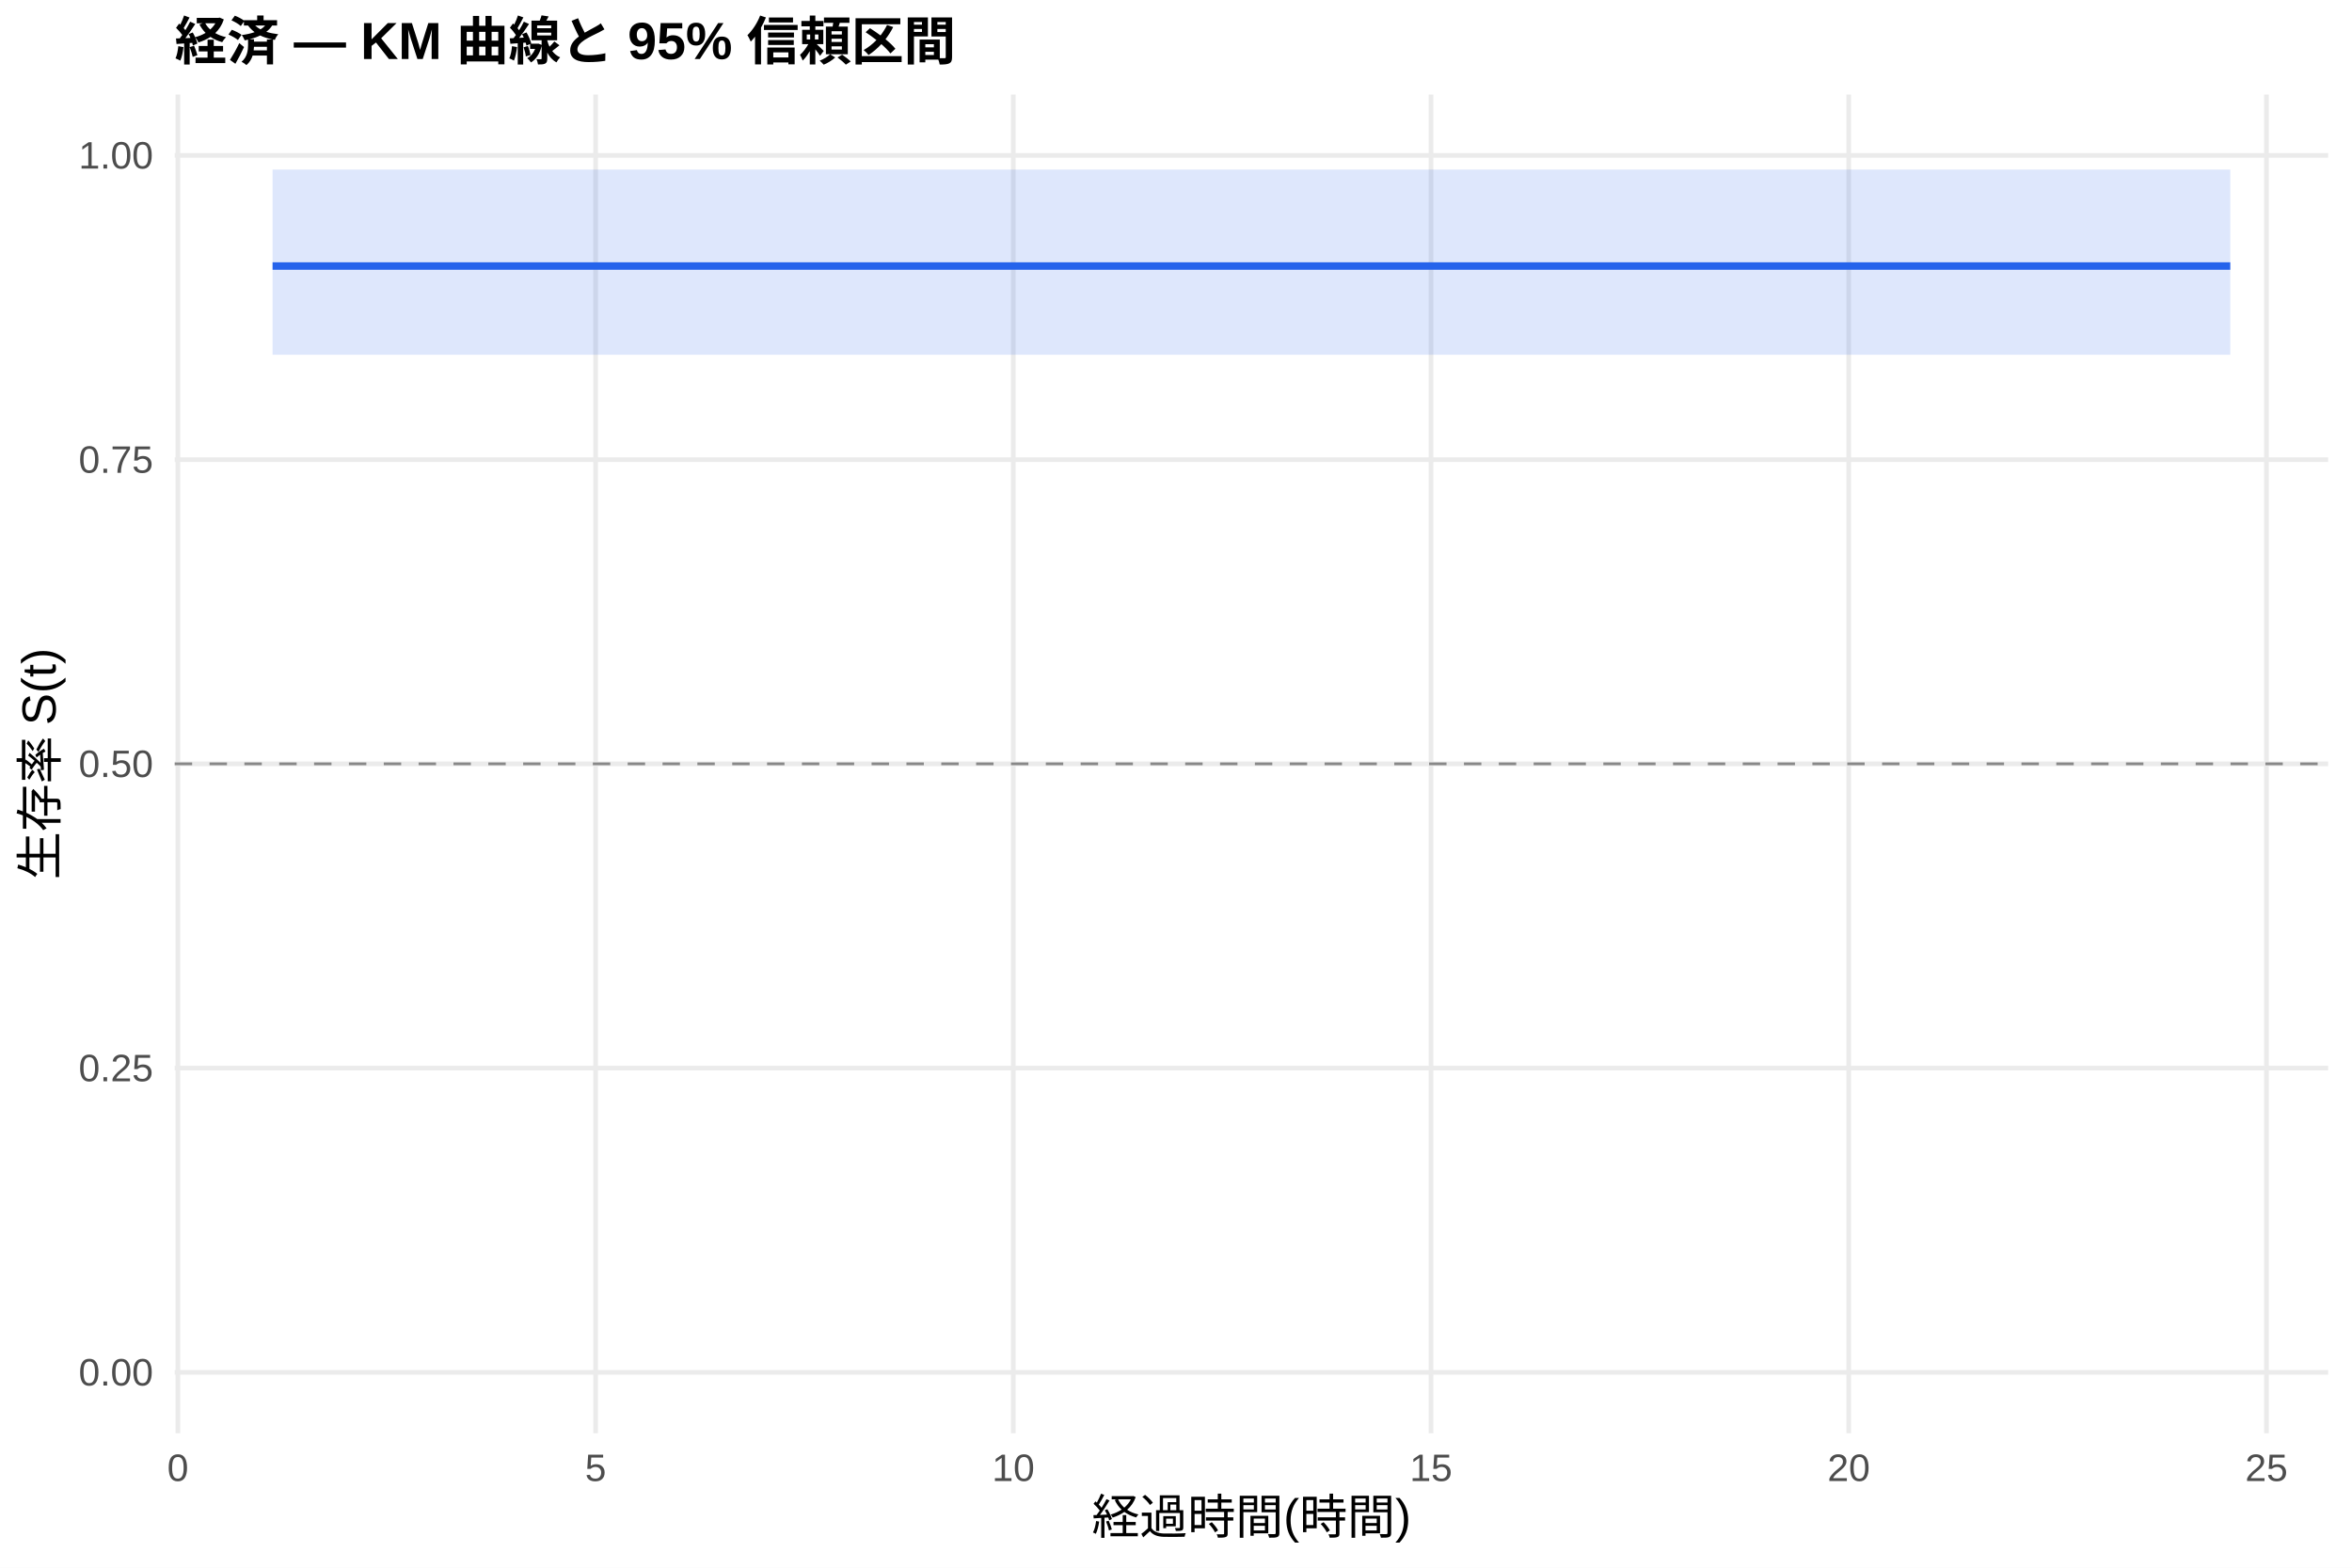
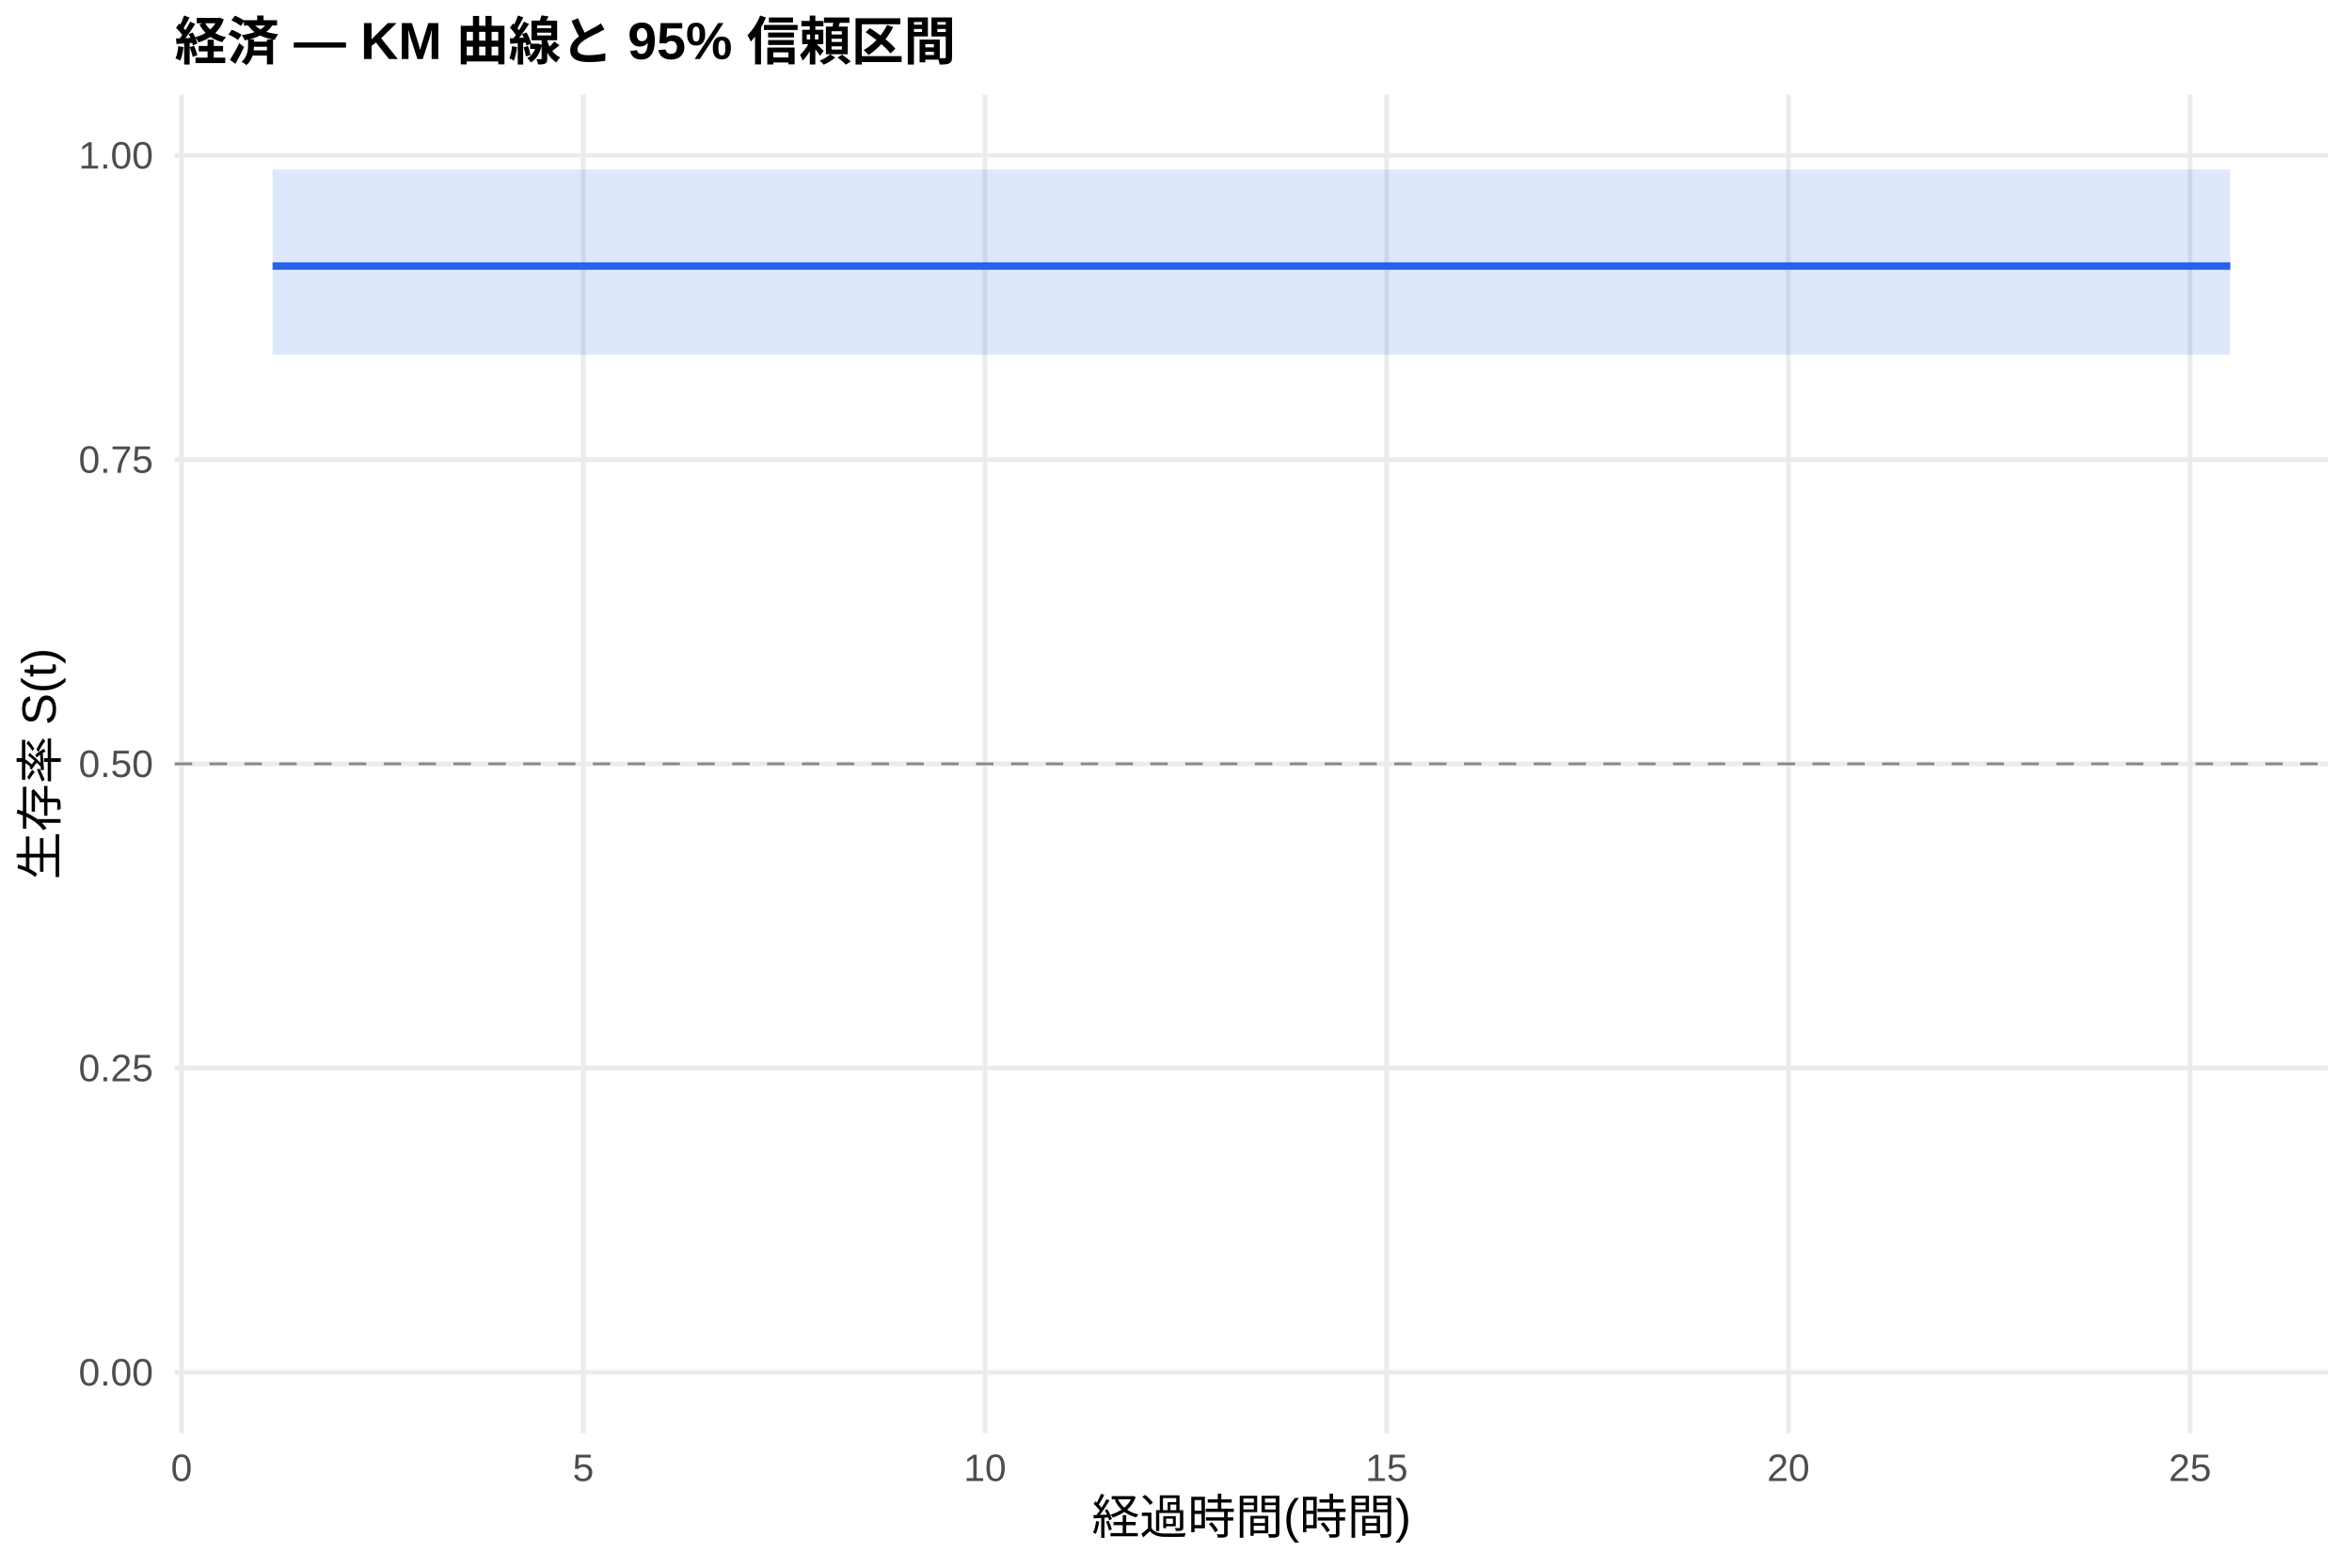
<svg xmlns="http://www.w3.org/2000/svg" width="540.00pt" height="360.00pt" viewBox="0 0 540.00 360.00">
  <g class="svglite">
    <defs>
      <style type="text/css">
    .svglite line, .svglite polyline, .svglite polygon, .svglite path, .svglite rect, .svglite circle {
      fill: none;
      stroke: #000000;
      stroke-linecap: round;
      stroke-linejoin: round;
      stroke-miterlimit: 10.00;
    }
    .svglite text {
      white-space: pre;
    }
    .svglite g.glyphgroup path {
      fill: inherit;
      stroke: none;
    }
  </style>
    </defs>
    <rect width="100%" height="100%" style="stroke: none; fill: #FFFFFF;" />
    <defs>
      <clipPath id="cpMC4wMHw1NDAuMDB8MC4wMHwzNjAuMDA=">
        <rect x="0.00" y="0.00" width="540.00" height="360.00" />
      </clipPath>
    </defs>
    <g clip-path="url(#cpMC4wMHw1NDAuMDB8MC4wMHwzNjAuMDA=)">
      <rect x="0" y="0.00" width="540.00" height="360.00" style="stroke-width: 1.07; stroke: none; fill: #FFFFFF;" />
    </g>
    <defs>
      <clipPath id="cpNDAuMTF8NTM0LjUyfDIxLjcxfDMyOS4xMg==">
        <rect x="40.11" y="21.71" width="494.41" height="307.41" />
      </clipPath>
    </defs>
    <g clip-path="url(#cpNDAuMTF8NTM0LjUyfDIxLjcxfDMyOS4xMg==)">
      <polyline points="40.11,315.14 534.52,315.14 " style="stroke-width: 1.07; stroke: #EBEBEB; stroke-linecap: butt;" />
      <polyline points="40.11,245.28 534.52,245.28 " style="stroke-width: 1.07; stroke: #EBEBEB; stroke-linecap: butt;" />
      <polyline points="40.11,175.41 534.52,175.41 " style="stroke-width: 1.07; stroke: #EBEBEB; stroke-linecap: butt;" />
      <polyline points="40.11,105.55 534.52,105.55 " style="stroke-width: 1.07; stroke: #EBEBEB; stroke-linecap: butt;" />
      <polyline points="40.11,35.68 534.52,35.68 " style="stroke-width: 1.07; stroke: #EBEBEB; stroke-linecap: butt;" />
-       <polyline points="40.84,329.12 40.84,21.71 " style="stroke-width: 1.07; stroke: #EBEBEB; stroke-linecap: butt;" />
-       <polyline points="136.75,329.12 136.75,21.71 " style="stroke-width: 1.07; stroke: #EBEBEB; stroke-linecap: butt;" />
-       <polyline points="232.65,329.12 232.65,21.71 " style="stroke-width: 1.07; stroke: #EBEBEB; stroke-linecap: butt;" />
-       <polyline points="328.55,329.12 328.55,21.71 " style="stroke-width: 1.07; stroke: #EBEBEB; stroke-linecap: butt;" />
-       <polyline points="424.46,329.12 424.46,21.71 " style="stroke-width: 1.07; stroke: #EBEBEB; stroke-linecap: butt;" />
-       <polyline points="520.36,329.12 520.36,21.71 " style="stroke-width: 1.07; stroke: #EBEBEB; stroke-linecap: butt;" />
-       <polygon points="62.58,38.94 73.77,38.94 137.71,38.94 233.29,38.94 265.58,38.94 290.83,38.94 352.21,38.94 447.79,38.94 512.05,38.94 512.05,81.46 447.79,81.46 352.21,81.46 290.83,81.46 265.58,81.46 233.29,81.46 137.71,81.46 73.77,81.46 62.58,81.46 " style="stroke-width: 0.00; stroke: none; stroke-linecap: butt; fill: #2563EB; fill-opacity: 0.15;" />
-       <polyline points="62.58,38.94 73.77,38.94 137.71,38.94 233.29,38.94 265.58,38.94 290.83,38.94 352.21,38.94 447.79,38.94 512.05,38.94 " style="stroke-width: 1.07; stroke: none; stroke-linecap: butt;" />
-       <polyline points="512.05,81.46 447.79,81.46 352.21,81.46 290.83,81.46 265.58,81.46 233.29,81.46 137.71,81.46 73.77,81.46 62.58,81.46 " style="stroke-width: 1.07; stroke: none; stroke-linecap: butt;" />
-       <polyline points="62.58,61.09 73.77,61.09 73.77,61.09 137.71,61.09 137.71,61.09 233.29,61.09 233.29,61.09 265.58,61.09 265.58,61.09 290.83,61.09 290.83,61.09 352.21,61.09 352.21,61.09 447.79,61.09 447.79,61.09 512.05,61.09 512.05,61.09 " style="stroke-width: 1.71; stroke: #2563EB; stroke-linecap: butt;" />
+       <polyline points="41.68,329.12 41.68,21.71 " style="stroke-width: 1.07; stroke: #EBEBEB; stroke-linecap: butt;" />
+       <polyline points="133.91,329.12 133.91,21.71 " style="stroke-width: 1.07; stroke: #EBEBEB; stroke-linecap: butt;" />
+       <polyline points="226.14,329.12 226.14,21.71 " style="stroke-width: 1.07; stroke: #EBEBEB; stroke-linecap: butt;" />
+       <polyline points="318.37,329.12 318.37,21.71 " style="stroke-width: 1.07; stroke: #EBEBEB; stroke-linecap: butt;" />
+       <polyline points="410.60,329.12 410.60,21.71 " style="stroke-width: 1.07; stroke: #EBEBEB; stroke-linecap: butt;" />
+       <polyline points="502.82,329.12 502.82,21.71 " style="stroke-width: 1.07; stroke: #EBEBEB; stroke-linecap: butt;" />
+       <polygon points="62.58,38.94 90.56,38.94 152.05,38.94 243.97,38.94 275.02,38.94 299.30,38.94 358.33,38.94 450.25,38.94 512.05,38.94 512.05,81.46 450.25,81.46 358.33,81.46 299.30,81.46 275.02,81.46 243.97,81.46 152.05,81.46 90.56,81.46 62.58,81.46 " style="stroke-width: 0.00; stroke: none; stroke-linecap: butt; fill: #2563EB; fill-opacity: 0.15;" />
+       <polyline points="62.58,38.94 90.56,38.94 152.05,38.94 243.97,38.94 275.02,38.94 299.30,38.94 358.33,38.94 450.25,38.94 512.05,38.94 " style="stroke-width: 1.07; stroke: none; stroke-linecap: butt;" />
+       <polyline points="512.05,81.46 450.25,81.46 358.33,81.46 299.30,81.46 275.02,81.46 243.97,81.46 152.05,81.46 90.56,81.46 62.58,81.46 " style="stroke-width: 1.07; stroke: none; stroke-linecap: butt;" />
+       <polyline points="62.58,61.09 90.56,61.09 90.56,61.09 152.05,61.09 152.05,61.09 243.97,61.09 243.97,61.09 275.02,61.09 275.02,61.09 299.30,61.09 299.30,61.09 358.33,61.09 358.33,61.09 450.25,61.09 450.25,61.09 512.05,61.09 512.05,61.09 " style="stroke-width: 1.71; stroke: #2563EB; stroke-linecap: butt;" />
      <line x1="40.11" y1="175.41" x2="534.52" y2="175.41" style="stroke-width: 0.64; stroke: #888888; stroke-dasharray: 4.00,4.00; stroke-linecap: butt;" />
    </g>
    <g clip-path="url(#cpMC4wMHw1NDAuMDB8MC4wMHwzNjAuMDA=)">
      <text x="35.18" y="318.17" text-anchor="end" style="font-size: 8.80px;fill: #4D4D4D; font-family: &quot;Liberation Sans&quot;;" textLength="17.11px" lengthAdjust="spacingAndGlyphs">0.00</text>
      <text x="35.18" y="248.30" text-anchor="end" style="font-size: 8.80px;fill: #4D4D4D; font-family: &quot;Liberation Sans&quot;;" textLength="17.11px" lengthAdjust="spacingAndGlyphs">0.25</text>
      <text x="35.18" y="178.44" text-anchor="end" style="font-size: 8.80px;fill: #4D4D4D; font-family: &quot;Liberation Sans&quot;;" textLength="17.11px" lengthAdjust="spacingAndGlyphs">0.50</text>
      <text x="35.18" y="108.57" text-anchor="end" style="font-size: 8.80px;fill: #4D4D4D; font-family: &quot;Liberation Sans&quot;;" textLength="17.11px" lengthAdjust="spacingAndGlyphs">0.75</text>
      <text x="35.18" y="38.71" text-anchor="end" style="font-size: 8.80px;fill: #4D4D4D; font-family: &quot;Liberation Sans&quot;;" textLength="17.11px" lengthAdjust="spacingAndGlyphs">1.00</text>
-       <text x="40.84" y="340.10" text-anchor="middle" style="font-size: 8.80px;fill: #4D4D4D; font-family: &quot;Liberation Sans&quot;;" textLength="4.89px" lengthAdjust="spacingAndGlyphs">0</text>
-       <text x="136.75" y="340.10" text-anchor="middle" style="font-size: 8.80px;fill: #4D4D4D; font-family: &quot;Liberation Sans&quot;;" textLength="4.89px" lengthAdjust="spacingAndGlyphs">5</text>
-       <text x="232.65" y="340.10" text-anchor="middle" style="font-size: 8.80px;fill: #4D4D4D; font-family: &quot;Liberation Sans&quot;;" textLength="9.78px" lengthAdjust="spacingAndGlyphs">10</text>
-       <text x="328.55" y="340.10" text-anchor="middle" style="font-size: 8.80px;fill: #4D4D4D; font-family: &quot;Liberation Sans&quot;;" textLength="9.78px" lengthAdjust="spacingAndGlyphs">15</text>
-       <text x="424.46" y="340.10" text-anchor="middle" style="font-size: 8.80px;fill: #4D4D4D; font-family: &quot;Liberation Sans&quot;;" textLength="9.78px" lengthAdjust="spacingAndGlyphs">20</text>
-       <text x="520.36" y="340.10" text-anchor="middle" style="font-size: 8.80px;fill: #4D4D4D; font-family: &quot;Liberation Sans&quot;;" textLength="9.78px" lengthAdjust="spacingAndGlyphs">25</text>
+       <text x="41.68" y="340.10" text-anchor="middle" style="font-size: 8.80px;fill: #4D4D4D; font-family: &quot;Liberation Sans&quot;;" textLength="4.89px" lengthAdjust="spacingAndGlyphs">0</text>
+       <text x="133.91" y="340.10" text-anchor="middle" style="font-size: 8.80px;fill: #4D4D4D; font-family: &quot;Liberation Sans&quot;;" textLength="4.89px" lengthAdjust="spacingAndGlyphs">5</text>
+       <text x="226.14" y="340.10" text-anchor="middle" style="font-size: 8.80px;fill: #4D4D4D; font-family: &quot;Liberation Sans&quot;;" textLength="9.78px" lengthAdjust="spacingAndGlyphs">10</text>
+       <text x="318.37" y="340.10" text-anchor="middle" style="font-size: 8.80px;fill: #4D4D4D; font-family: &quot;Liberation Sans&quot;;" textLength="9.78px" lengthAdjust="spacingAndGlyphs">15</text>
+       <text x="410.60" y="340.10" text-anchor="middle" style="font-size: 8.80px;fill: #4D4D4D; font-family: &quot;Liberation Sans&quot;;" textLength="9.78px" lengthAdjust="spacingAndGlyphs">20</text>
+       <text x="502.82" y="340.10" text-anchor="middle" style="font-size: 8.80px;fill: #4D4D4D; font-family: &quot;Liberation Sans&quot;;" textLength="9.78px" lengthAdjust="spacingAndGlyphs">25</text>
      <text x="287.32" y="352.24" text-anchor="middle" style="font-size: 11.00px; font-family: &quot;Liberation Sans&quot;;" textLength="73.31px" lengthAdjust="spacingAndGlyphs">経過時間(時間)</text>
      <text transform="translate(13.05,175.41) rotate(-90)" text-anchor="middle" style="font-size: 11.00px; font-family: &quot;Liberation Sans&quot;;" textLength="53.78px" lengthAdjust="spacingAndGlyphs">生存率 S(t)</text>
      <text x="40.11" y="13.74" style="font-size: 12.00px; font-weight: bold; font-family: &quot;Liberation Sans&quot;;" textLength="179.33px" lengthAdjust="spacingAndGlyphs">経済 — KM 曲線と 95% 信頼区間</text>
    </g>
  </g>
</svg>
